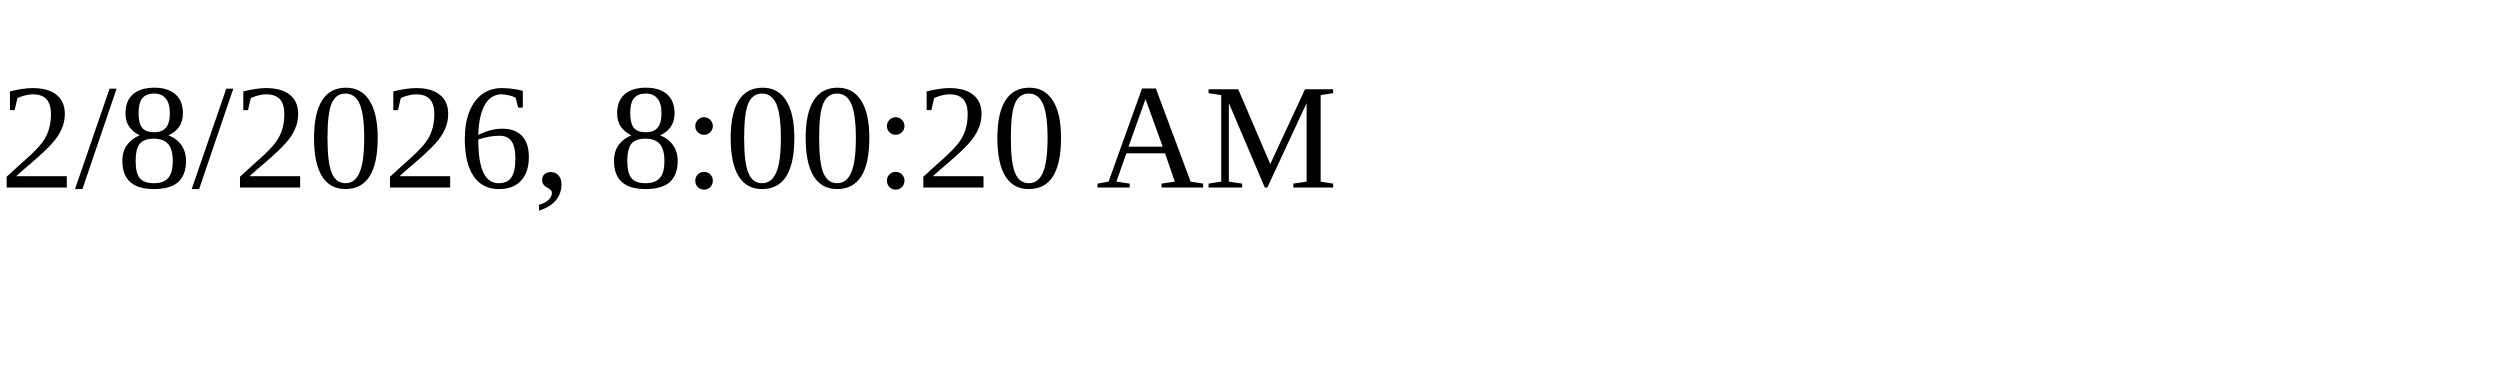
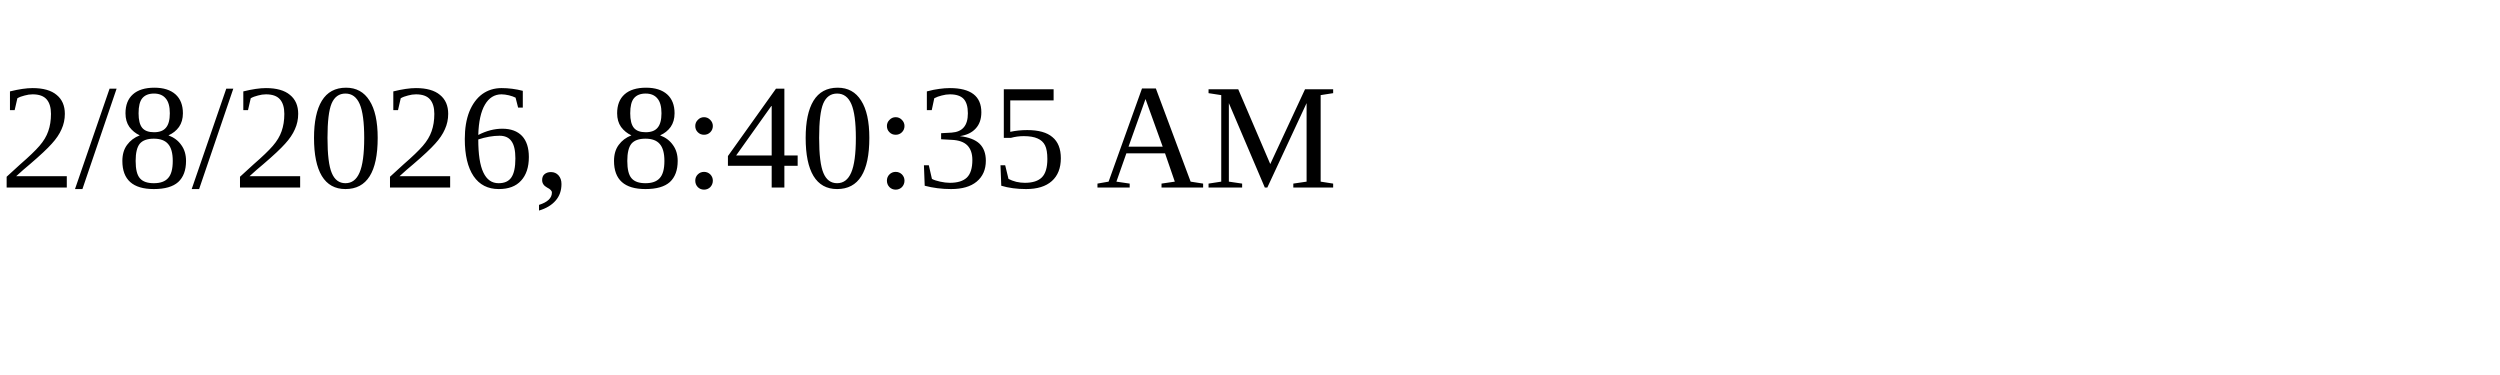
<svg xmlns="http://www.w3.org/2000/svg" height="30" width="200">
-   <text x="0" y="15">2/8/2026, 8:00:20 AM</text>
+   <text x="0" y="15">2/8/2026, 8:40:35 AM</text>
</svg>
